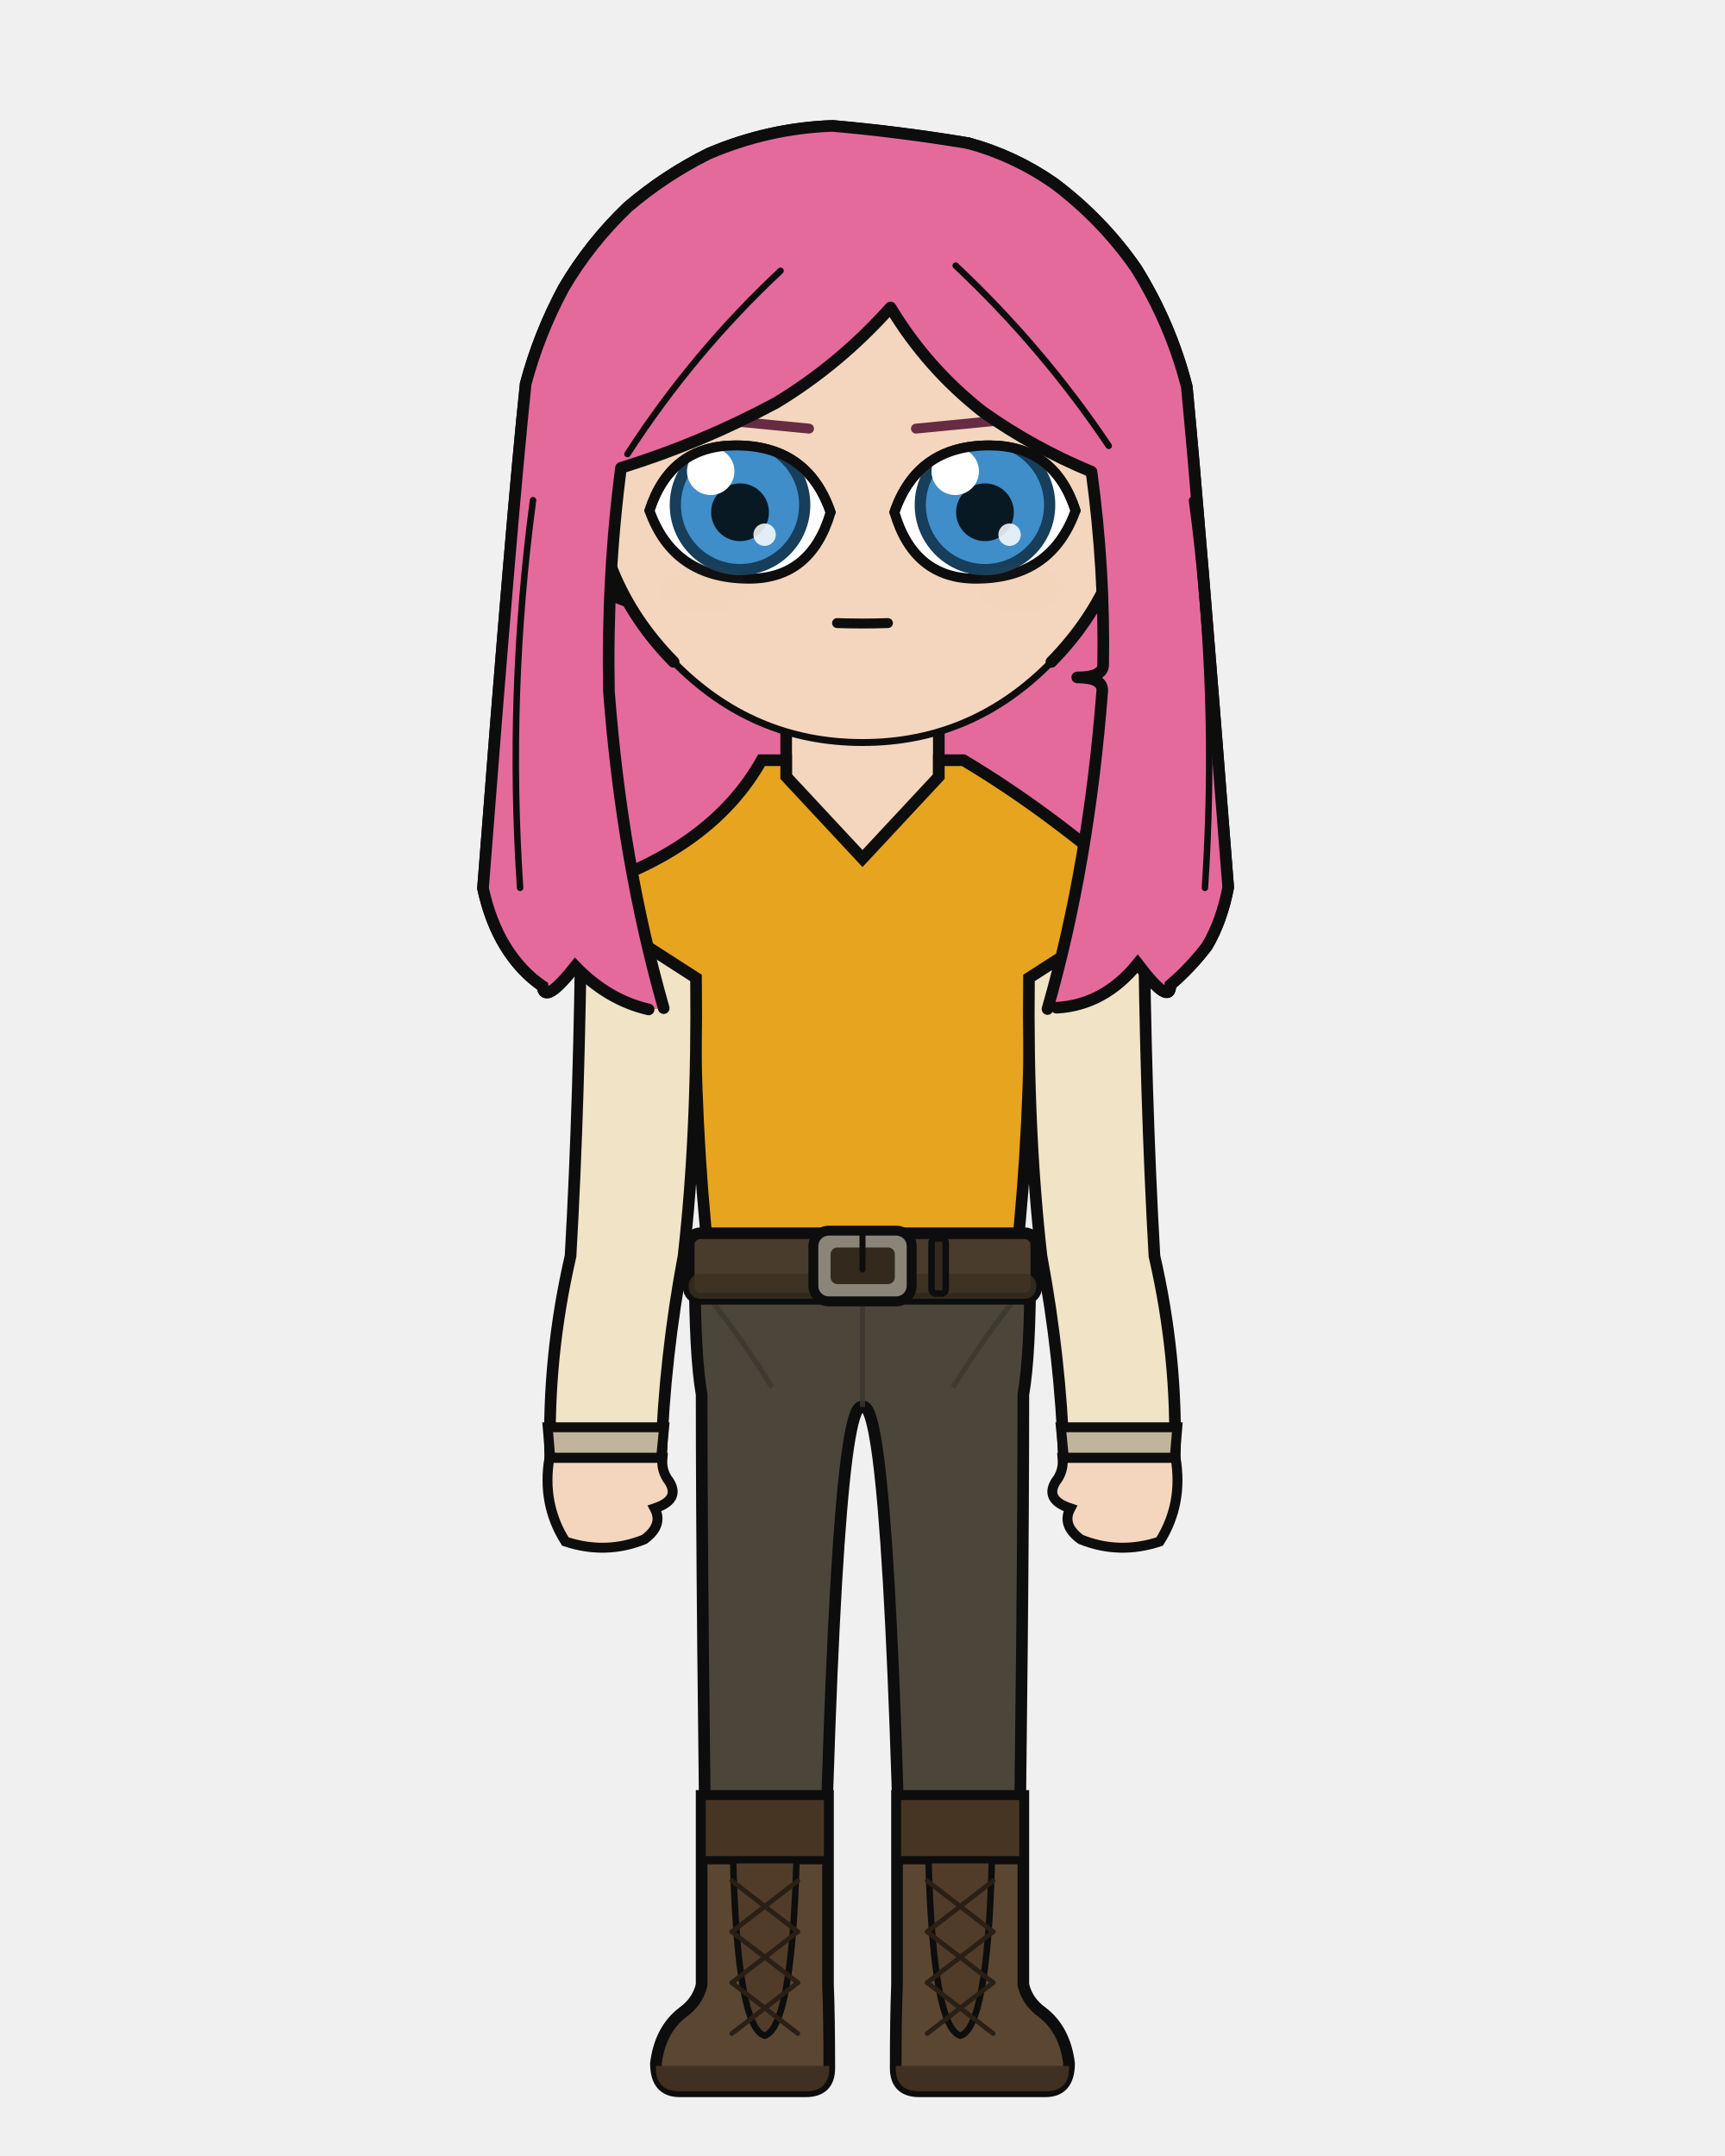
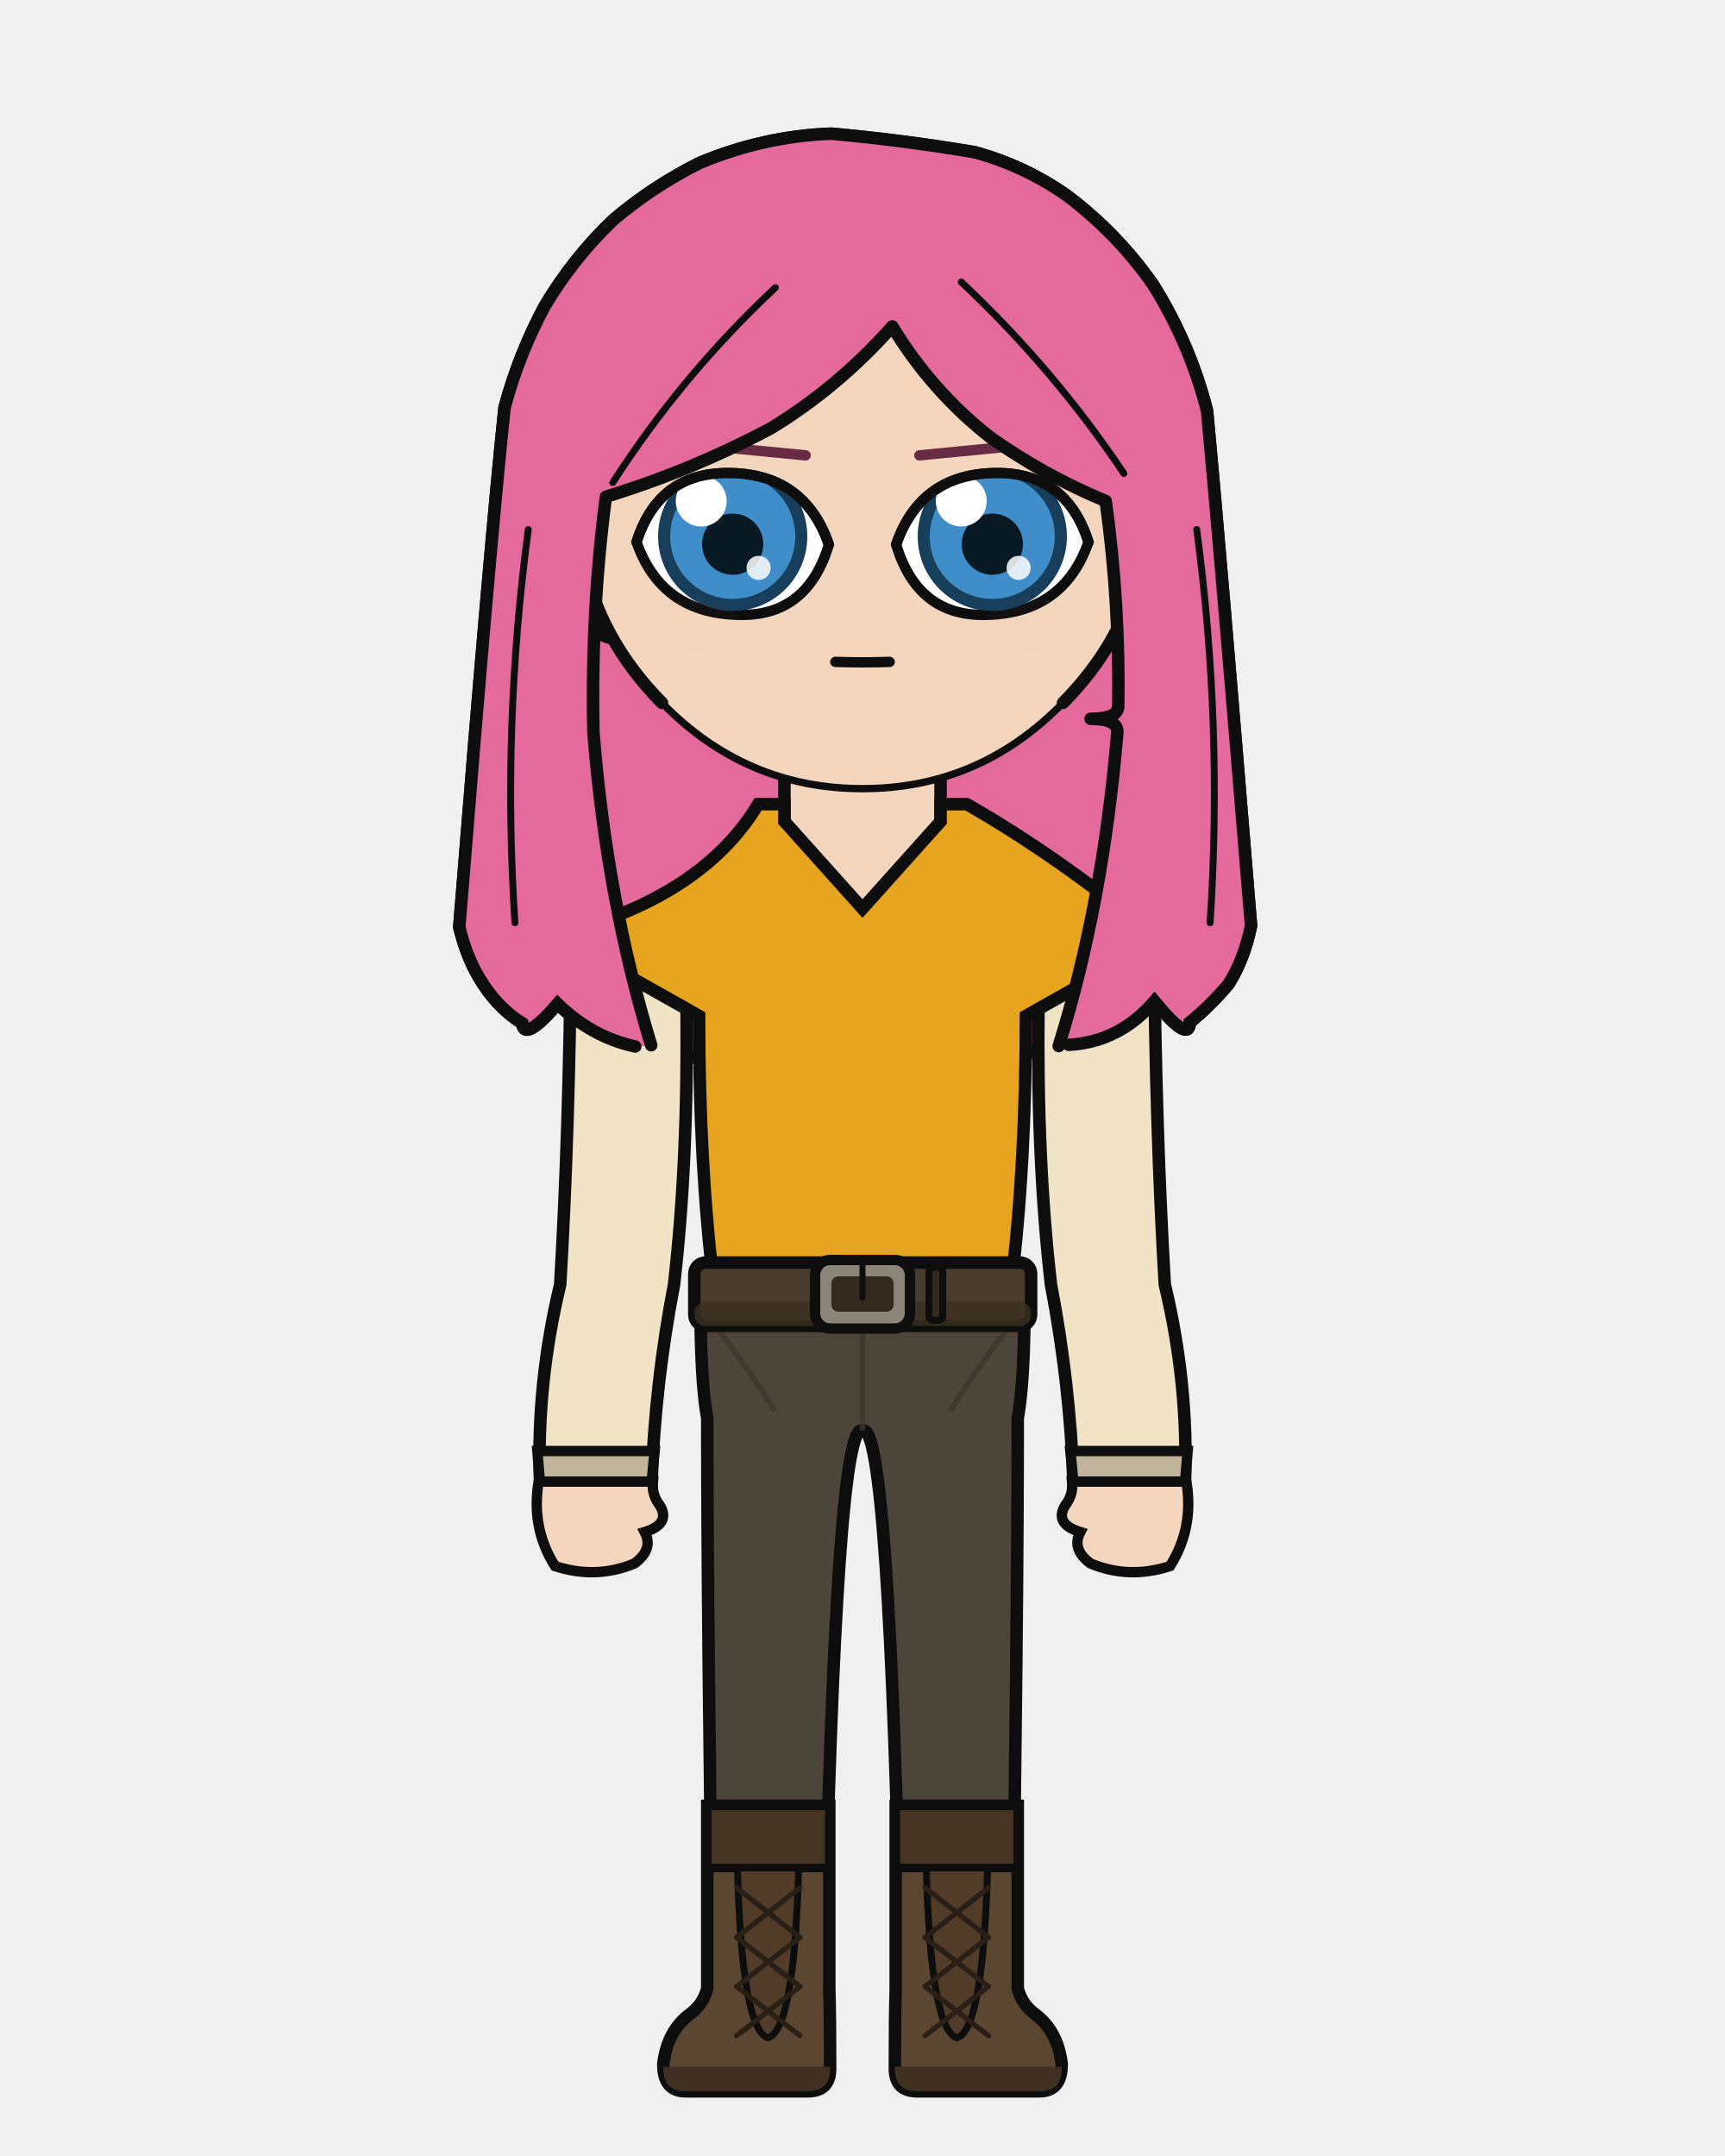
<svg xmlns="http://www.w3.org/2000/svg" width="400" height="500" viewBox="0 0 400 500">
  <defs>
    <clipPath id="hair-front">
-       <path d="M 153.9 233.8 Q 144.2 199.7 141.2 160.3 Q 140.7 133.6 144.0 108.5 Q 162.7 102.7 180.0 93.4 Q 194.7 84.5 206.5 71.3 Q 215.0 85.4 227.9 95.5 Q 239.6 103.8 253.1 109.4 Q 256.2 132.0 255.8 154.4 Q 255.5 157.1 249.8 157.1 Q 255.6 157.1 255.6 160.1 Q 252.5 200.5 242.9 234.0 Q 243.9 233.8 245.0 233.7 Q 256.0 233.1 263.8 223.5 Q 271.4 233.5 271.4 228.4 Q 276.0 224.5 279.9 219.4 Q 283.3 213.6 284.8 205.8 Q 278.0 118.6 275.2 89.7 Q 271.5 75.2 263.5 62.3 Q 255.7 51.0 244.4 42.5 Q 235.2 36.1 224.5 33.2 Q 208.9 30.6 193.1 29.2 Q 178.3 29.7 164.4 35.6 Q 154.3 40.6 145.6 48.0 Q 136.8 56.4 130.7 66.8 Q 125.0 77.4 121.9 89.0 Q 118.7 119.2 112.0 206.0 Q 113.7 213.8 117.2 219.5 Q 120.8 225.3 125.8 228.7 Q 126.2 233.2 133.4 224.1 Q 140.9 231.9 150.4 234.1 Q 152.2 234.0 153.9 233.8 Z" />
+       <path d="M 151.0 242.4 Q 140.7 208.7 137.6 169.8 Q 137.0 141.9 140.5 115.2 Q 160.4 109.1 178.8 99.3 Q 194.4 89.8 206.9 75.7 Q 216.0 90.7 229.6 101.4 Q 242.0 110.2 256.4 116.2 Q 259.7 140.2 259.3 164.0 Q 259.0 166.7 252.9 166.7 Q 259.1 166.7 259.1 169.7 Q 255.8 209.5 245.5 242.6 Q 246.7 242.4 247.8 242.3 Q 259.5 241.7 267.7 232.2 Q 275.8 242.1 275.9 237.1 Q 280.7 233.2 284.9 228.2 Q 288.5 222.5 290.1 214.7 Q 282.8 126.0 279.9 95.3 Q 276.0 79.9 267.5 66.2 Q 259.1 54.1 247.2 45.2 Q 237.4 38.4 226.0 35.3 Q 209.4 32.5 192.7 31.0 Q 177.0 31.6 162.2 37.8 Q 151.4 43.2 142.2 51.0 Q 132.9 59.9 126.3 71.0 Q 120.3 82.2 117.0 94.5 Q 113.6 126.6 106.5 215.0 Q 108.3 222.6 112.0 228.2 Q 115.8 234.0 121.1 237.3 Q 121.5 241.8 129.3 232.8 Q 137.2 240.5 147.3 242.7 Q 149.2 242.6 151.0 242.4 Z" />
    </clipPath>
  </defs>
-   <path d="M 150.4 234.1 Q 140.9 231.9 133.4 224.1 Q 126.2 233.2 125.8 228.7 Q 120.8 225.3 117.2 219.5 Q 113.7 213.8 112.0 206.0 Q 118.7 119.2 121.9 89.0 Q 125.0 77.4 130.7 66.8 Q 136.8 56.4 145.6 48.0 Q 154.3 40.6 164.4 35.6 Q 178.3 29.7 193.1 29.2 Q 208.9 30.6 224.5 33.2 Q 235.2 36.1 244.4 42.5 Q 255.7 51.0 263.5 62.3 Q 271.5 75.2 275.2 89.7 Q 278.0 118.6 284.8 205.8 Q 283.3 213.6 279.9 219.4 Q 276.0 224.5 271.4 228.4 Q 271.4 233.5 263.8 223.5 Q 256.0 233.1 245.0 233.7 Q 197.7 244.2 150.4 234.1 Z" fill="#e56a9c" />
-   <path d="M 150.4 234.1 Q 140.9 231.9 133.4 224.1 Q 126.2 233.2 125.8 228.7 Q 120.8 225.3 117.2 219.5 Q 113.7 213.8 112.0 206.0 Q 118.7 119.2 121.9 89.0 Q 125.0 77.4 130.7 66.8 Q 136.8 56.4 145.6 48.0 Q 154.3 40.6 164.4 35.6 Q 178.3 29.7 193.1 29.2 Q 208.9 30.6 224.5 33.2 Q 235.2 36.1 244.4 42.5 Q 255.7 51.0 263.5 62.3 Q 271.5 75.2 275.2 89.7 Q 278.0 118.6 284.8 205.8 Q 283.3 213.6 279.9 219.4 Q 276.0 224.5 271.4 228.4 Q 271.4 233.5 263.8 223.5 Q 256.0 233.1 245.0 233.7 Q 197.7 244.2 150.4 234.1 Z" fill="none" stroke="#0d0d0d" stroke-width="2.7" stroke-linecap="round" stroke-linejoin="round" />
-   <rect x="182.3" y="162.3" width="35.5" height="37.3" rx="12.4" fill="#f3d6bd" />
-   <line x1="182.3" y1="162.3" x2="182.3" y2="199.6" stroke="#0d0d0d" stroke-width="2.7" />
-   <line x1="217.7" y1="162.3" x2="217.7" y2="199.6" stroke="#0d0d0d" stroke-width="2.7" />
-   <path d="M 161.1 293.6 L 238.9 293.6 Q 238.9 314.4 237.3 323.4 Q 237.3 371.3 236.0 460.3 L 209.3 460.3 Q 206.4 323.4 200.0 326.3 Q 193.6 323.4 190.7 460.3 L 164.0 460.3 Q 162.7 371.3 162.7 323.4 Q 161.1 314.4 161.1 293.6 Z" fill="#4b453a" stroke="#0d0d0d" stroke-width="2.7" stroke-linejoin="round" />
-   <line x1="200.0" y1="297.5" x2="200.0" y2="326.3" stroke="#3c372d" stroke-width="1.2" opacity="0.8" />
-   <path d="M 162.7 298.8 Q 170.8 308.6 179.0 321.7" fill="none" stroke="#3c372d" stroke-width="1.2" opacity="0.8" />
-   <path d="M 237.3 298.8 Q 229.2 308.6 221.0 321.7" fill="none" stroke="#3c372d" stroke-width="1.2" opacity="0.8" />
-   <path d="M 192.0 416.5 L 192.0 460.3 Q 192.3 467.7 192.3 479.6 Q 192.3 485.0 186.8 485.0 L 157.6 485.0 Q 152.1 485.0 152.1 478.5 Q 153.1 470.7 158.3 466.7 Q 161.8 464.2 162.7 460.3 L 162.7 416.5 Z" fill="#5b4632" stroke="#0d0d0d" stroke-width="2.7" />
-   <path d="M 192.3 479.1 L 152.1 479.1 L 152.1 479.6 Q 152.1 485.0 157.6 485.0 L 186.8 485.0 Q 192.3 485.0 192.3 479.6 Z" fill="#403021" />
-   <rect x="162.7" y="416.5" width="29.3" height="14.9" fill="#473524" stroke="#0d0d0d" stroke-width="1.9" />
-   <path d="M 170.0 431.4 L 184.7 431.4 Q 183.6 470.2 177.3 472.1 Q 171.0 470.2 170.0 431.4 Z" fill="#503c29" stroke="#0d0d0d" stroke-width="1.5" />
-   <line x1="185.0" y1="436.2" x2="169.7" y2="448.0" stroke="#291f15" stroke-width="1.1" stroke-linecap="round" />
-   <line x1="169.7" y1="436.2" x2="185.0" y2="448.0" stroke="#291f15" stroke-width="1.1" stroke-linecap="round" />
-   <line x1="185.0" y1="448.0" x2="169.7" y2="459.8" stroke="#291f15" stroke-width="1.1" stroke-linecap="round" />
-   <line x1="169.7" y1="448.0" x2="185.0" y2="459.8" stroke="#291f15" stroke-width="1.1" stroke-linecap="round" />
-   <line x1="185.0" y1="459.8" x2="169.7" y2="471.6" stroke="#291f15" stroke-width="1.1" stroke-linecap="round" />
-   <line x1="169.7" y1="459.8" x2="185.0" y2="471.6" stroke="#291f15" stroke-width="1.1" stroke-linecap="round" />
-   <path d="M 208.0 416.5 L 208.0 460.3 Q 207.7 467.7 207.7 479.6 Q 207.7 485.0 213.2 485.0 L 242.4 485.0 Q 247.9 485.0 247.9 478.5 Q 246.9 470.7 241.7 466.7 Q 238.2 464.2 237.3 460.3 L 237.3 416.5 Z" fill="#5b4632" stroke="#0d0d0d" stroke-width="2.7" />
-   <path d="M 207.7 479.1 L 247.9 479.1 L 247.9 479.6 Q 247.9 485.0 242.4 485.0 L 213.2 485.0 Q 207.7 485.0 207.7 479.6 Z" fill="#403021" />
-   <rect x="208.0" y="416.5" width="29.3" height="14.9" fill="#473524" stroke="#0d0d0d" stroke-width="1.9" />
-   <path d="M 215.3 431.4 L 230.0 431.4 Q 229.0 470.2 222.7 472.1 Q 216.4 470.2 215.3 431.4 Z" fill="#503c29" stroke="#0d0d0d" stroke-width="1.5" />
-   <line x1="230.3" y1="436.2" x2="215.0" y2="448.0" stroke="#291f15" stroke-width="1.1" stroke-linecap="round" />
-   <line x1="215.0" y1="436.2" x2="230.3" y2="448.0" stroke="#291f15" stroke-width="1.1" stroke-linecap="round" />
-   <line x1="230.3" y1="448.0" x2="215.0" y2="459.8" stroke="#291f15" stroke-width="1.1" stroke-linecap="round" />
-   <line x1="215.0" y1="448.0" x2="230.3" y2="459.8" stroke="#291f15" stroke-width="1.1" stroke-linecap="round" />
-   <line x1="230.3" y1="459.8" x2="215.0" y2="471.6" stroke="#291f15" stroke-width="1.1" stroke-linecap="round" />
-   <line x1="215.0" y1="459.8" x2="230.3" y2="471.6" stroke="#291f15" stroke-width="1.1" stroke-linecap="round" />
-   <path d="M 176.6 176.3 Q 165.2 196.6 136.7 205.8 Q 130.3 206.8 135.6 210.2 L 161.1 226.8 Q 161.1 262.3 164.3 291.3 Q 164.0 292.5 164.0 293.6 L 236.0 293.6 Q 236.0 292.5 235.7 291.3 Q 238.9 262.3 238.9 226.8 L 264.4 210.2 Q 269.7 206.8 263.3 205.8 Q 243.2 188.1 223.4 176.3 L 217.7 176.3 L 217.7 180.1 L 200.0 199.1 L 182.3 180.1 L 182.3 176.3 Z" fill="#e7a41f" stroke="#0d0d0d" stroke-width="2.7" />
-   <rect x="159.7" y="286.0" width="80.6" height="15.2" rx="2.7" fill="#4a3c2c" stroke="#0d0d0d" stroke-width="2.7" />
-   <rect x="159.7" y="295.4" width="80.6" height="5.8" rx="2.7" fill="#3b2f21" opacity="0.8" />
-   <rect x="188.6" y="285.4" width="22.8" height="16.4" rx="3.6" fill="#8a8578" stroke="#0d0d0d" stroke-width="2.3" />
-   <rect x="192.6" y="289.3" width="14.9" height="8.5" rx="1.6" fill="#34291d" />
-   <line x1="200.0" y1="285.4" x2="200.0" y2="294.4" stroke="#0d0d0d" stroke-width="1.4" stroke-linecap="round" />
-   <rect x="216.0" y="287.2" width="3.3" height="12.8" rx="1.0" fill="#34291d" stroke="#0d0d0d" stroke-width="1.5" />
-   <path d="M 161.4 226.8 L 134.8 209.7 Q 134.4 254.6 132.3 291.3 Q 126.9 314.7 127.6 338.1 L 153.3 338.1 Q 154.1 314.7 158.5 291.3 Q 161.8 262.3 161.4 226.8 Z" fill="#f0e3c6" stroke="#0d0d0d" stroke-width="2.7" />
-   <path d="M 127.0 331.0 L 154.0 331.0 L 153.3 338.1 L 127.6 338.1 Z" fill="#c0b59c" stroke="#0d0d0d" stroke-width="2.3" />
-   <path d="M 127.4 338.1 Q 125.6 348.8 131.1 357.5 Q 140.5 360.6 149.4 357.0 Q 153.9 353.7 151.8 349.8 Q 157.8 347.8 155.2 343.6 Q 153.3 341.2 153.6 338.1 Z" fill="#f3d6bd" stroke="#0d0d0d" stroke-width="2.3" />
-   <path d="M 238.6 226.8 L 265.2 209.7 Q 265.6 254.6 267.7 291.3 Q 273.1 314.7 272.4 338.1 L 246.7 338.1 Q 245.9 314.7 241.5 291.3 Q 238.2 262.3 238.6 226.8 Z" fill="#f0e3c6" stroke="#0d0d0d" stroke-width="2.7" />
-   <path d="M 246.0 331.0 L 273.0 331.0 L 272.4 338.1 L 246.7 338.1 Z" fill="#c0b59c" stroke="#0d0d0d" stroke-width="2.3" />
-   <path d="M 272.6 338.1 Q 274.4 348.8 268.9 357.5 Q 259.5 360.6 250.6 357.0 Q 246.1 353.7 248.2 349.8 Q 242.2 347.8 244.8 343.6 Q 246.7 341.2 246.4 338.1 Z" fill="#f3d6bd" stroke="#0d0d0d" stroke-width="2.3" />
-   <path d="M 137.4 110.4 Q 133.8 110.6 131.5 114.3 Q 129.5 118.3 130.8 124.9 Q 132.8 129.6 135.6 133.1 Q 141.1 138.4 145.8 139.5 Z" fill="#f3d6bd" />
-   <path d="M 137.4 110.4 Q 133.8 110.6 131.5 114.3 Q 129.5 118.3 130.8 124.9 Q 132.8 129.6 135.6 133.1 Q 141.1 138.4 145.8 139.5" fill="none" stroke="#0d0d0d" stroke-width="2.7" stroke-linecap="round" />
-   <path d="M 132.7 122.1 Q 132.0 118.9 132.5 117.8 Q 133.2 117.0 134.4 117.9 Q 135.8 120.2 137.3 122.8 Q 135.8 122.9 137.1 128.3 Q 139.0 131.7 140.3 131.7" fill="none" stroke="#0d0d0d" stroke-width="1.5" stroke-linecap="round" />
-   <path d="M 262.6 110.4 Q 266.2 110.6 268.5 114.3 Q 270.5 118.3 269.2 124.9 Q 267.2 129.6 264.4 133.1 Q 258.9 138.4 254.2 139.5 Z" fill="#f3d6bd" />
-   <path d="M 262.6 110.4 Q 266.2 110.6 268.5 114.3 Q 270.5 118.3 269.2 124.9 Q 267.2 129.6 264.4 133.1 Q 258.9 138.4 254.2 139.5" fill="none" stroke="#0d0d0d" stroke-width="2.7" stroke-linecap="round" />
-   <path d="M 267.3 122.1 Q 268.0 118.9 267.5 117.8 Q 266.8 117.0 265.6 117.9 Q 264.2 120.2 262.7 122.8 Q 264.2 122.9 262.9 128.3 Q 261.0 131.7 259.7 131.7" fill="none" stroke="#0d0d0d" stroke-width="1.5" stroke-linecap="round" />
-   <path d="M 200.0 45.1 Q 226.0 45.1 244.4 63.6 Q 262.8 82.2 262.6 108.5 Q 262.2 134.8 243.8 153.5 Q 225.5 172.2 200.0 172.2 Q 174.5 172.2 156.2 153.5 Q 137.8 134.8 137.4 108.5 Q 137.2 82.2 155.6 63.6 Q 174.0 45.1 200.0 45.1 Z" fill="#f3d6bd" />
-   <path d="M 156.2 153.5 Q 137.8 134.8 137.4 108.5 Q 137.2 82.2 155.6 63.6 Q 174.0 45.1 200.0 45.1 Q 226.0 45.1 244.4 63.6 Q 262.8 82.2 262.6 108.5 Q 262.2 134.8 243.8 153.5" fill="none" stroke="#0d0d0d" stroke-width="2.7" stroke-linecap="round" />
-   <path d="M 243.8 153.5 Q 225.5 172.2 200.0 172.2 Q 174.5 172.2 156.2 153.5" fill="none" stroke="#0d0d0d" stroke-width="1.6" stroke-linecap="round" />
-   <line x1="187.6" y1="99.4" x2="155.7" y2="96.3" stroke="#672b44" stroke-width="2.3" stroke-linecap="round" />
+   <path d="M 147.3 242.7 Q 137.2 240.5 129.3 232.8 Q 121.5 241.8 121.1 237.3 Q 115.8 234.0 112.0 228.2 Q 108.3 222.6 106.5 215.0 Q 113.6 126.6 117.0 94.5 Q 120.3 82.2 126.3 71.0 Q 132.9 59.9 142.2 51.0 Q 151.4 43.2 162.2 37.8 Q 177.0 31.6 192.7 31.0 Q 209.4 32.5 226.0 35.3 Q 237.4 38.4 247.2 45.2 Q 259.1 54.1 267.5 66.2 Q 276.0 79.9 279.9 95.3 Q 282.8 126.0 290.1 214.7 Q 288.5 222.5 284.9 228.2 Q 280.7 233.2 275.9 237.1 Q 275.8 242.1 267.7 232.2 Q 259.5 241.7 247.8 242.3 Q 197.6 253.5 147.3 242.7 Z" fill="#e56a9c" />
+   <path d="M 147.3 242.7 Q 137.2 240.5 129.3 232.8 Q 121.5 241.8 121.1 237.3 Q 115.8 234.0 112.0 228.2 Q 108.3 222.6 106.5 215.0 Q 113.6 126.6 117.0 94.5 Q 120.3 82.2 126.3 71.0 Q 132.9 59.9 142.2 51.0 Q 151.4 43.2 162.2 37.8 Q 177.0 31.6 192.7 31.0 Q 209.4 32.5 226.0 35.3 Q 237.4 38.4 247.2 45.2 Q 259.1 54.1 267.5 66.2 Q 276.0 79.9 279.9 95.3 Q 282.8 126.0 290.1 214.7 Q 288.5 222.5 284.9 228.2 Q 280.7 233.2 275.9 237.1 Q 275.8 242.1 267.7 232.2 Q 259.5 241.7 247.8 242.3 Q 197.6 253.5 147.3 242.7 Z" fill="none" stroke="#0d0d0d" stroke-width="2.9" stroke-linecap="round" stroke-linejoin="round" />
+   <rect x="181.9" y="172.5" width="36.3" height="38.0" rx="12.7" fill="#f3d6bd" />
+   <line x1="181.9" y1="172.5" x2="181.9" y2="210.5" stroke="#0d0d0d" stroke-width="2.9" />
+   <line x1="218.1" y1="172.5" x2="218.1" y2="210.5" stroke="#0d0d0d" stroke-width="2.9" />
+   <path d="M 162.4 300.1 L 237.6 300.1 Q 237.6 320.3 236.0 328.9 Q 236.0 375.2 234.7 461.1 L 209.0 461.1 Q 206.2 328.9 200.0 331.8 Q 193.8 328.9 191.0 461.1 L 165.3 461.1 Q 164.0 375.2 164.0 328.9 Q 162.4 320.3 162.4 300.1 Z" fill="#4b453a" stroke="#0d0d0d" stroke-width="2.9" stroke-linejoin="round" />
+   <line x1="200.0" y1="303.9" x2="200.0" y2="331.8" stroke="#3c372d" stroke-width="1.3" opacity="0.8" />
+   <path d="M 164.0 305.2 Q 171.8 314.7 179.7 327.3" fill="none" stroke="#3c372d" stroke-width="1.3" opacity="0.8" />
+   <path d="M 236.0 305.2 Q 228.2 314.7 220.3 327.3" fill="none" stroke="#3c372d" stroke-width="1.3" opacity="0.8" />
+   <path d="M 192.3 418.8 L 192.3 461.1 Q 192.5 468.3 192.5 479.7 Q 192.5 485.0 187.3 485.0 L 159.0 485.0 Q 153.8 485.0 153.8 478.7 Q 154.7 471.2 159.7 467.3 Q 163.1 464.9 164.0 461.1 L 164.0 418.8 Z" fill="#5b4632" stroke="#0d0d0d" stroke-width="2.9" />
+   <path d="M 192.5 479.3 L 153.8 479.3 L 153.8 479.7 Q 153.8 485.0 159.0 485.0 L 187.3 485.0 Q 192.5 485.0 192.5 479.7 Z" fill="#403021" />
+   <rect x="164.0" y="418.8" width="28.3" height="14.4" fill="#473524" stroke="#0d0d0d" stroke-width="2.0" />
+   <path d="M 171.0 433.2 L 185.2 433.2 Q 184.2 470.7 178.1 472.6 Q 172.0 470.7 171.0 433.2 Z" fill="#503c29" stroke="#0d0d0d" stroke-width="1.6" />
+   <line x1="185.5" y1="437.8" x2="170.8" y2="449.3" stroke="#291f15" stroke-width="1.2" stroke-linecap="round" />
+   <line x1="170.8" y1="437.8" x2="185.5" y2="449.3" stroke="#291f15" stroke-width="1.2" stroke-linecap="round" />
+   <line x1="185.5" y1="449.3" x2="170.8" y2="460.7" stroke="#291f15" stroke-width="1.2" stroke-linecap="round" />
+   <line x1="170.8" y1="449.3" x2="185.5" y2="460.7" stroke="#291f15" stroke-width="1.2" stroke-linecap="round" />
+   <line x1="185.5" y1="460.7" x2="170.8" y2="472.1" stroke="#291f15" stroke-width="1.2" stroke-linecap="round" />
+   <line x1="170.8" y1="460.7" x2="185.5" y2="472.1" stroke="#291f15" stroke-width="1.2" stroke-linecap="round" />
+   <path d="M 207.7 418.8 L 207.7 461.1 Q 207.5 468.3 207.5 479.7 Q 207.5 485.0 212.7 485.0 L 241.0 485.0 Q 246.2 485.0 246.2 478.7 Q 245.3 471.2 240.3 467.3 Q 236.9 464.9 236.0 461.1 L 236.0 418.8 Z" fill="#5b4632" stroke="#0d0d0d" stroke-width="2.9" />
+   <path d="M 207.5 479.3 L 246.2 479.3 L 246.2 479.7 Q 246.2 485.0 241.0 485.0 L 212.7 485.0 Q 207.5 485.0 207.5 479.7 Z" fill="#403021" />
+   <rect x="207.7" y="418.8" width="28.3" height="14.4" fill="#473524" stroke="#0d0d0d" stroke-width="2.0" />
+   <path d="M 214.8 433.2 L 229.0 433.2 Q 228.0 470.7 221.9 472.6 Q 215.8 470.7 214.8 433.2 Z" fill="#503c29" stroke="#0d0d0d" stroke-width="1.6" />
+   <line x1="229.2" y1="437.8" x2="214.5" y2="449.3" stroke="#291f15" stroke-width="1.2" stroke-linecap="round" />
+   <line x1="214.5" y1="437.8" x2="229.2" y2="449.3" stroke="#291f15" stroke-width="1.2" stroke-linecap="round" />
+   <line x1="229.2" y1="449.3" x2="214.5" y2="460.7" stroke="#291f15" stroke-width="1.2" stroke-linecap="round" />
+   <line x1="214.5" y1="449.3" x2="229.2" y2="460.7" stroke="#291f15" stroke-width="1.2" stroke-linecap="round" />
+   <line x1="229.2" y1="460.7" x2="214.5" y2="472.1" stroke="#291f15" stroke-width="1.2" stroke-linecap="round" />
+   <line x1="214.5" y1="460.7" x2="229.2" y2="472.1" stroke="#291f15" stroke-width="1.2" stroke-linecap="round" />
+   <path d="M 175.8 186.5 Q 163.8 206.5 134.4 215.3 Q 127.7 216.3 133.6 219.6 L 162.1 235.6 Q 162.1 269.9 165.5 297.9 Q 165.2 299.1 165.2 300.1 L 234.8 300.1 Q 234.8 299.1 234.5 297.9 Q 237.9 269.9 237.9 235.6 L 266.4 219.6 Q 272.3 216.3 265.6 215.3 Q 244.8 198.3 224.2 186.5 L 218.1 186.5 L 218.1 190.5 L 200.0 210.7 L 181.9 190.5 L 181.9 186.5 Z" fill="#e7a41f" stroke="#0d0d0d" stroke-width="2.9" />
+   <rect x="161.0" y="292.8" width="78.1" height="14.7" rx="2.6" fill="#4a3c2c" stroke="#0d0d0d" stroke-width="2.9" />
+   <rect x="161.0" y="301.9" width="78.1" height="5.6" rx="2.6" fill="#3b2f21" opacity="0.8" />
+   <rect x="189.0" y="292.2" width="22.0" height="15.9" rx="3.5" fill="#8a8578" stroke="#0d0d0d" stroke-width="2.4" />
+   <rect x="192.8" y="296.0" width="14.4" height="8.2" rx="1.6" fill="#34291d" />
+   <line x1="200.0" y1="292.2" x2="200.0" y2="300.9" stroke="#0d0d0d" stroke-width="1.4" stroke-linecap="round" />
+   <rect x="215.4" y="293.9" width="3.2" height="12.3" rx="1.0" fill="#34291d" stroke="#0d0d0d" stroke-width="1.6" />
+   <path d="M 159.2 234.0 L 132.4 218.9 Q 132.0 262.4 129.9 297.9 Q 124.4 320.8 125.2 343.6 L 151.1 343.6 Q 151.9 320.8 156.3 297.9 Q 159.6 269.2 159.2 234.0 Z" fill="#f0e3c6" stroke="#0d0d0d" stroke-width="2.9" />
+   <path d="M 124.6 336.5 L 151.8 336.5 L 151.1 343.6 L 125.2 343.6 Z" fill="#c0b59c" stroke="#0d0d0d" stroke-width="2.4" />
+   <path d="M 124.9 343.6 Q 123.1 354.4 128.7 363.2 Q 138.2 366.3 147.1 362.6 Q 151.6 359.3 149.5 355.3 Q 155.6 353.4 153.0 349.1 Q 151.1 346.7 151.4 343.6 Z" fill="#f3d6bd" stroke="#0d0d0d" stroke-width="2.4" />
+   <path d="M 240.8 234.0 L 267.6 218.9 Q 268.0 262.4 270.1 297.9 Q 275.6 320.8 274.8 343.6 L 248.9 343.6 Q 248.1 320.8 243.7 297.9 Q 240.4 269.2 240.8 234.0 Z" fill="#f0e3c6" stroke="#0d0d0d" stroke-width="2.9" />
+   <path d="M 248.2 336.5 L 275.4 336.5 L 274.8 343.6 L 248.9 343.6 Z" fill="#c0b59c" stroke="#0d0d0d" stroke-width="2.4" />
+   <path d="M 275.1 343.6 Q 276.9 354.4 271.3 363.2 Q 261.8 366.3 252.9 362.6 Q 248.4 359.3 250.5 355.3 Q 244.4 353.4 247.0 349.1 Q 248.9 346.7 248.6 343.6 Z" fill="#f3d6bd" stroke="#0d0d0d" stroke-width="2.4" />
+   <path d="M 133.5 117.2 Q 129.6 117.5 127.2 121.4 Q 125.1 125.7 126.5 132.7 Q 128.6 137.7 131.6 141.4 Q 137.4 147.1 142.4 148.2 Z" fill="#f3d6bd" />
+   <path d="M 133.5 117.2 Q 129.6 117.5 127.2 121.4 Q 125.1 125.7 126.5 132.7 Q 128.6 137.7 131.6 141.4 Q 137.4 147.1 142.4 148.2" fill="none" stroke="#0d0d0d" stroke-width="2.9" stroke-linecap="round" />
+   <path d="M 128.5 129.8 Q 127.8 126.4 128.3 125.1 Q 129.1 124.3 130.3 125.3 Q 131.8 127.7 133.3 130.5 Q 131.8 130.6 133.1 136.3 Q 135.2 139.9 136.6 139.9" fill="none" stroke="#0d0d0d" stroke-width="1.6" stroke-linecap="round" />
+   <path d="M 266.5 117.2 Q 270.4 117.5 272.8 121.4 Q 274.9 125.7 273.5 132.7 Q 271.4 137.7 268.4 141.4 Q 262.6 147.1 257.6 148.2 Z" fill="#f3d6bd" />
+   <path d="M 266.5 117.2 Q 270.4 117.5 272.8 121.4 Q 274.9 125.7 273.5 132.7 Q 271.4 137.7 268.4 141.4 Q 262.6 147.1 257.6 148.2" fill="none" stroke="#0d0d0d" stroke-width="2.9" stroke-linecap="round" />
+   <path d="M 271.5 129.8 Q 272.2 126.4 271.7 125.1 Q 270.9 124.3 269.7 125.3 Q 268.2 127.7 266.7 130.5 Q 268.2 130.6 266.9 136.3 Q 264.8 139.9 263.4 139.9" fill="none" stroke="#0d0d0d" stroke-width="1.6" stroke-linecap="round" />
+   <path d="M 200.0 47.9 Q 227.6 47.9 247.1 67.6 Q 266.7 87.3 266.5 115.2 Q 266.1 143.2 246.5 163.0 Q 227.1 182.9 200.0 182.9 Q 172.9 182.9 153.5 163.0 Q 133.9 143.2 133.5 115.2 Q 133.3 87.3 152.9 67.6 Q 172.4 47.9 200.0 47.9 Z" fill="#f3d6bd" />
+   <path d="M 153.5 163.0 Q 133.9 143.2 133.5 115.2 Q 133.3 87.3 152.9 67.6 Q 172.4 47.9 200.0 47.9 Q 227.6 47.9 247.1 67.6 Q 266.7 87.3 266.5 115.2 Q 266.1 143.2 246.5 163.0" fill="none" stroke="#0d0d0d" stroke-width="2.9" stroke-linecap="round" />
+   <path d="M 246.5 163.0 Q 227.1 182.9 200.0 182.9 Q 172.9 182.9 153.5 163.0" fill="none" stroke="#0d0d0d" stroke-width="1.7" stroke-linecap="round" />
+   <line x1="186.8" y1="105.6" x2="152.9" y2="102.3" stroke="#672b44" stroke-width="2.4" stroke-linecap="round" />
  <defs>
    <clipPath id="eye-l">
-       <path d="M 192.6 118.8 Q 187.3 103.3 170.6 103.3 Q 155.5 103.3 150.6 118.4 Q 156.2 134.2 173.7 134.2 Q 188.1 134.2 192.6 118.8 Z" />
+       <path d="M 192.2 126.3 Q 186.5 109.7 168.7 109.7 Q 152.7 109.7 147.6 125.7 Q 153.5 142.6 172.1 142.6 Q 187.3 142.6 192.2 126.3 Z" />
    </clipPath>
  </defs>
-   <path d="M 192.6 118.8 Q 187.3 103.3 170.6 103.3 Q 155.5 103.3 150.6 118.4 Q 156.2 134.2 173.7 134.2 Q 188.1 134.2 192.6 118.8 Z" fill="white" stroke="#0d0d0d" stroke-width="2.3" />
+   <path d="M 192.2 126.3 Q 186.5 109.7 168.7 109.7 Q 152.7 109.7 147.6 125.7 Q 153.5 142.6 172.1 142.6 Q 187.3 142.6 192.2 126.3 Z" fill="white" stroke="#0d0d0d" stroke-width="2.4" />
  <g clip-path="url(#eye-l)">
-     <circle cx="171.6" cy="117.1" r="16.3" fill="#173e5a" />
-     <circle cx="171.6" cy="117.1" r="13.7" fill="#3f8ec9" />
-     <circle cx="171.6" cy="118.8" r="6.7" fill="#091924" />
-     <circle cx="164.8" cy="109.3" r="5.5" fill="white" />
-     <circle cx="177.3" cy="124.0" r="2.6" fill="white" opacity="0.85" />
+     <circle cx="169.9" cy="124.4" r="17.3" fill="#173e5a" />
+     <circle cx="169.9" cy="124.4" r="14.5" fill="#3f8ec9" />
+     <circle cx="169.9" cy="126.2" r="7.1" fill="#091924" />
+     <circle cx="162.6" cy="116.2" r="5.9" fill="white" />
+     <circle cx="175.9" cy="131.7" r="2.8" fill="white" opacity="0.85" />
  </g>
-   <path d="M 192.6 118.8 Q 187.3 103.3 170.6 103.3 Q 155.5 103.3 150.6 118.4" fill="none" stroke="#0d0d0d" stroke-width="2.3" stroke-linecap="round" />
-   <line x1="212.4" y1="99.4" x2="244.3" y2="96.3" stroke="#672b44" stroke-width="2.3" stroke-linecap="round" />
+   <path d="M 192.2 126.3 Q 186.5 109.7 168.7 109.7 Q 152.7 109.7 147.6 125.7" fill="none" stroke="#0d0d0d" stroke-width="2.4" stroke-linecap="round" />
+   <line x1="213.2" y1="105.6" x2="247.1" y2="102.3" stroke="#672b44" stroke-width="2.4" stroke-linecap="round" />
  <defs>
    <clipPath id="eye-r">
-       <path d="M 207.4 118.8 Q 212.7 103.3 229.4 103.3 Q 244.5 103.3 249.4 118.4 Q 243.8 134.2 226.3 134.2 Q 211.9 134.2 207.4 118.8 Z" />
+       <path d="M 207.8 126.3 Q 213.5 109.7 231.3 109.7 Q 247.3 109.7 252.4 125.7 Q 246.5 142.6 227.9 142.6 Q 212.7 142.6 207.8 126.3 Z" />
    </clipPath>
  </defs>
-   <path d="M 207.4 118.8 Q 212.7 103.3 229.4 103.3 Q 244.5 103.3 249.4 118.4 Q 243.8 134.2 226.3 134.2 Q 211.9 134.2 207.4 118.8 Z" fill="white" stroke="#0d0d0d" stroke-width="2.3" />
+   <path d="M 207.8 126.3 Q 213.5 109.7 231.3 109.7 Q 247.3 109.7 252.4 125.7 Q 246.5 142.6 227.9 142.6 Q 212.7 142.6 207.8 126.3 Z" fill="white" stroke="#0d0d0d" stroke-width="2.4" />
  <g clip-path="url(#eye-r)">
-     <circle cx="228.4" cy="117.1" r="16.3" fill="#173e5a" />
-     <circle cx="228.4" cy="117.1" r="13.7" fill="#3f8ec9" />
-     <circle cx="228.4" cy="118.8" r="6.7" fill="#091924" />
-     <circle cx="221.5" cy="109.3" r="5.5" fill="white" />
-     <circle cx="234.1" cy="124.0" r="2.6" fill="white" opacity="0.85" />
+     <circle cx="230.1" cy="124.4" r="17.3" fill="#173e5a" />
+     <circle cx="230.1" cy="124.4" r="14.5" fill="#3f8ec9" />
+     <circle cx="230.1" cy="126.2" r="7.1" fill="#091924" />
+     <circle cx="222.9" cy="116.2" r="5.9" fill="white" />
+     <circle cx="236.2" cy="131.7" r="2.8" fill="white" opacity="0.85" />
  </g>
-   <path d="M 207.4 118.8 Q 212.7 103.3 229.4 103.3 Q 244.5 103.3 249.4 118.4" fill="none" stroke="#0d0d0d" stroke-width="2.3" stroke-linecap="round" />
-   <path d="M 194.1 144.5 Q 200.0 144.7 205.9 144.5" fill="none" stroke="#0d0d0d" stroke-width="2.3" stroke-linecap="round" />
-   <ellipse cx="163.2" cy="136.4" rx="10.1" ry="5.7" fill="#e8879a" opacity="0.02" />
-   <ellipse cx="236.8" cy="136.4" rx="10.1" ry="5.7" fill="#e8879a" opacity="0.02" />
-   <path d="M 153.9 233.8 Q 144.2 199.7 141.2 160.3 Q 140.7 133.6 144.0 108.5 Q 162.7 102.7 180.0 93.4 Q 194.7 84.5 206.5 71.3 Q 215.0 85.4 227.9 95.5 Q 239.6 103.8 253.1 109.4 Q 256.2 132.0 255.8 154.4 Q 255.5 157.1 249.8 157.1 Q 255.6 157.1 255.6 160.1 Q 252.5 200.5 242.9 234.0 Q 243.9 233.8 245.0 233.7 Q 256.0 233.1 263.8 223.5 Q 271.4 233.5 271.4 228.4 Q 276.0 224.5 279.9 219.4 Q 283.3 213.6 284.8 205.8 Q 278.0 118.6 275.2 89.7 Q 271.5 75.2 263.5 62.3 Q 255.7 51.0 244.4 42.5 Q 235.2 36.1 224.5 33.2 Q 208.9 30.6 193.1 29.2 Q 178.3 29.7 164.4 35.6 Q 154.3 40.6 145.6 48.0 Q 136.8 56.4 130.7 66.8 Q 125.0 77.4 121.9 89.0 Q 118.7 119.2 112.0 206.0 Q 113.7 213.8 117.2 219.5 Q 120.8 225.3 125.8 228.7 Q 126.2 233.2 133.4 224.1 Q 140.9 231.9 150.4 234.1 Q 152.2 234.0 153.9 233.8 Z" fill="#e56a9c" />
-   <path d="M 153.9 233.8 Q 144.2 199.7 141.2 160.3 Q 140.7 133.6 144.0 108.5 Q 162.7 102.7 180.0 93.4 Q 194.7 84.5 206.5 71.3 Q 215.0 85.4 227.9 95.5 Q 239.6 103.8 253.1 109.4 Q 256.2 132.0 255.8 154.4 Q 255.5 157.1 249.8 157.1 Q 255.6 157.1 255.6 160.1 Q 252.5 200.5 242.9 234.0" fill="none" stroke="#0d0d0d" stroke-width="2.7" stroke-linecap="round" stroke-linejoin="round" />
-   <path d="M 245.0 233.7 Q 256.0 233.1 263.8 223.5 Q 271.4 233.5 271.4 228.4 Q 276.0 224.5 279.9 219.4 Q 283.3 213.6 284.8 205.8 Q 278.0 118.6 275.2 89.7 Q 271.5 75.2 263.5 62.3 Q 255.7 51.0 244.4 42.5 Q 235.2 36.1 224.5 33.2" fill="none" stroke="#0d0d0d" stroke-width="2.7" stroke-linecap="round" />
-   <path d="M 150.4 234.1 Q 140.9 231.9 133.4 224.1 Q 126.2 233.2 125.8 228.7 Q 120.8 225.3 117.2 219.5 Q 113.7 213.8 112.0 206.0 Q 118.7 119.2 121.9 89.0 Q 125.0 77.4 130.7 66.8 Q 136.8 56.4 145.6 48.0 Q 154.3 40.6 164.4 35.6 Q 178.3 29.7 193.1 29.2 Q 208.9 30.6 224.5 33.2" fill="none" stroke="#0d0d0d" stroke-width="2.7" stroke-linecap="round" />
-   <path d="M 181.0 62.8 Q 160.7 81.8 145.5 105.3" fill="none" stroke="#0d0d0d" stroke-width="1.5" stroke-linecap="round" clip-path="url(#hair-front)" />
-   <path d="M 221.6 61.6 Q 241.8 80.6 257.1 103.4" fill="none" stroke="#0d0d0d" stroke-width="1.5" stroke-linecap="round" clip-path="url(#hair-front)" />
-   <path d="M 123.6 116.0 Q 117.6 160.9 120.6 205.9" fill="none" stroke="#0d0d0d" stroke-width="1.5" stroke-linecap="round" clip-path="url(#hair-front)" />
-   <path d="M 276.4 116.0 Q 282.4 160.9 279.4 205.9" fill="none" stroke="#0d0d0d" stroke-width="1.5" stroke-linecap="round" clip-path="url(#hair-front)" />
+   <path d="M 207.8 126.3 Q 213.5 109.7 231.3 109.7 Q 247.3 109.7 252.4 125.7" fill="none" stroke="#0d0d0d" stroke-width="2.4" stroke-linecap="round" />
+   <path d="M 193.7 153.5 Q 200.0 153.7 206.3 153.5" fill="none" stroke="#0d0d0d" stroke-width="2.4" stroke-linecap="round" />
+   <ellipse cx="160.9" cy="144.9" rx="10.8" ry="6.1" fill="#e8879a" opacity="0.02" />
+   <ellipse cx="239.1" cy="144.9" rx="10.8" ry="6.1" fill="#e8879a" opacity="0.02" />
+   <path d="M 151.0 242.4 Q 140.7 208.7 137.6 169.8 Q 137.0 141.9 140.5 115.2 Q 160.4 109.1 178.8 99.3 Q 194.4 89.8 206.9 75.7 Q 216.0 90.7 229.6 101.4 Q 242.0 110.2 256.4 116.2 Q 259.7 140.2 259.3 164.0 Q 259.0 166.7 252.9 166.7 Q 259.1 166.7 259.1 169.7 Q 255.8 209.5 245.5 242.6 Q 246.7 242.4 247.8 242.3 Q 259.5 241.7 267.7 232.2 Q 275.8 242.1 275.9 237.1 Q 280.7 233.2 284.9 228.2 Q 288.5 222.5 290.1 214.7 Q 282.8 126.0 279.9 95.3 Q 276.0 79.9 267.5 66.2 Q 259.1 54.1 247.2 45.2 Q 237.4 38.4 226.0 35.3 Q 209.4 32.5 192.7 31.0 Q 177.0 31.6 162.2 37.8 Q 151.4 43.2 142.2 51.0 Q 132.9 59.9 126.3 71.0 Q 120.3 82.2 117.0 94.5 Q 113.6 126.6 106.5 215.0 Q 108.3 222.6 112.0 228.2 Q 115.8 234.0 121.1 237.3 Q 121.5 241.8 129.3 232.8 Q 137.2 240.5 147.3 242.7 Q 149.2 242.6 151.0 242.4 Z" fill="#e56a9c" />
+   <path d="M 151.0 242.4 Q 140.7 208.7 137.6 169.8 Q 137.0 141.9 140.5 115.2 Q 160.4 109.1 178.8 99.3 Q 194.4 89.8 206.9 75.7 Q 216.0 90.7 229.6 101.4 Q 242.0 110.2 256.4 116.2 Q 259.7 140.2 259.3 164.0 Q 259.0 166.7 252.9 166.7 Q 259.1 166.7 259.1 169.7 Q 255.8 209.5 245.5 242.6" fill="none" stroke="#0d0d0d" stroke-width="2.9" stroke-linecap="round" stroke-linejoin="round" />
+   <path d="M 247.8 242.3 Q 259.5 241.7 267.7 232.2 Q 275.8 242.1 275.9 237.1 Q 280.7 233.2 284.9 228.2 Q 288.5 222.5 290.1 214.7 Q 282.8 126.0 279.9 95.3 Q 276.0 79.9 267.5 66.2 Q 259.1 54.1 247.2 45.2 Q 237.4 38.4 226.0 35.3" fill="none" stroke="#0d0d0d" stroke-width="2.9" stroke-linecap="round" />
+   <path d="M 147.3 242.7 Q 137.2 240.5 129.3 232.8 Q 121.5 241.8 121.1 237.3 Q 115.8 234.0 112.0 228.2 Q 108.3 222.6 106.5 215.0 Q 113.6 126.6 117.0 94.5 Q 120.3 82.2 126.3 71.0 Q 132.9 59.9 142.2 51.0 Q 151.4 43.2 162.2 37.8 Q 177.0 31.6 192.7 31.0 Q 209.4 32.5 226.0 35.3" fill="none" stroke="#0d0d0d" stroke-width="2.9" stroke-linecap="round" />
+   <path d="M 179.8 66.7 Q 158.2 86.9 142.1 111.9" fill="none" stroke="#0d0d0d" stroke-width="1.6" stroke-linecap="round" clip-path="url(#hair-front)" />
+   <path d="M 222.9 65.4 Q 244.4 85.6 260.6 109.8" fill="none" stroke="#0d0d0d" stroke-width="1.6" stroke-linecap="round" clip-path="url(#hair-front)" />
+   <path d="M 122.5 122.8 Q 116.4 168.4 119.4 214.0" fill="none" stroke="#0d0d0d" stroke-width="1.6" stroke-linecap="round" clip-path="url(#hair-front)" />
+   <path d="M 277.5 122.8 Q 283.6 168.4 280.6 214.0" fill="none" stroke="#0d0d0d" stroke-width="1.6" stroke-linecap="round" clip-path="url(#hair-front)" />
</svg>
